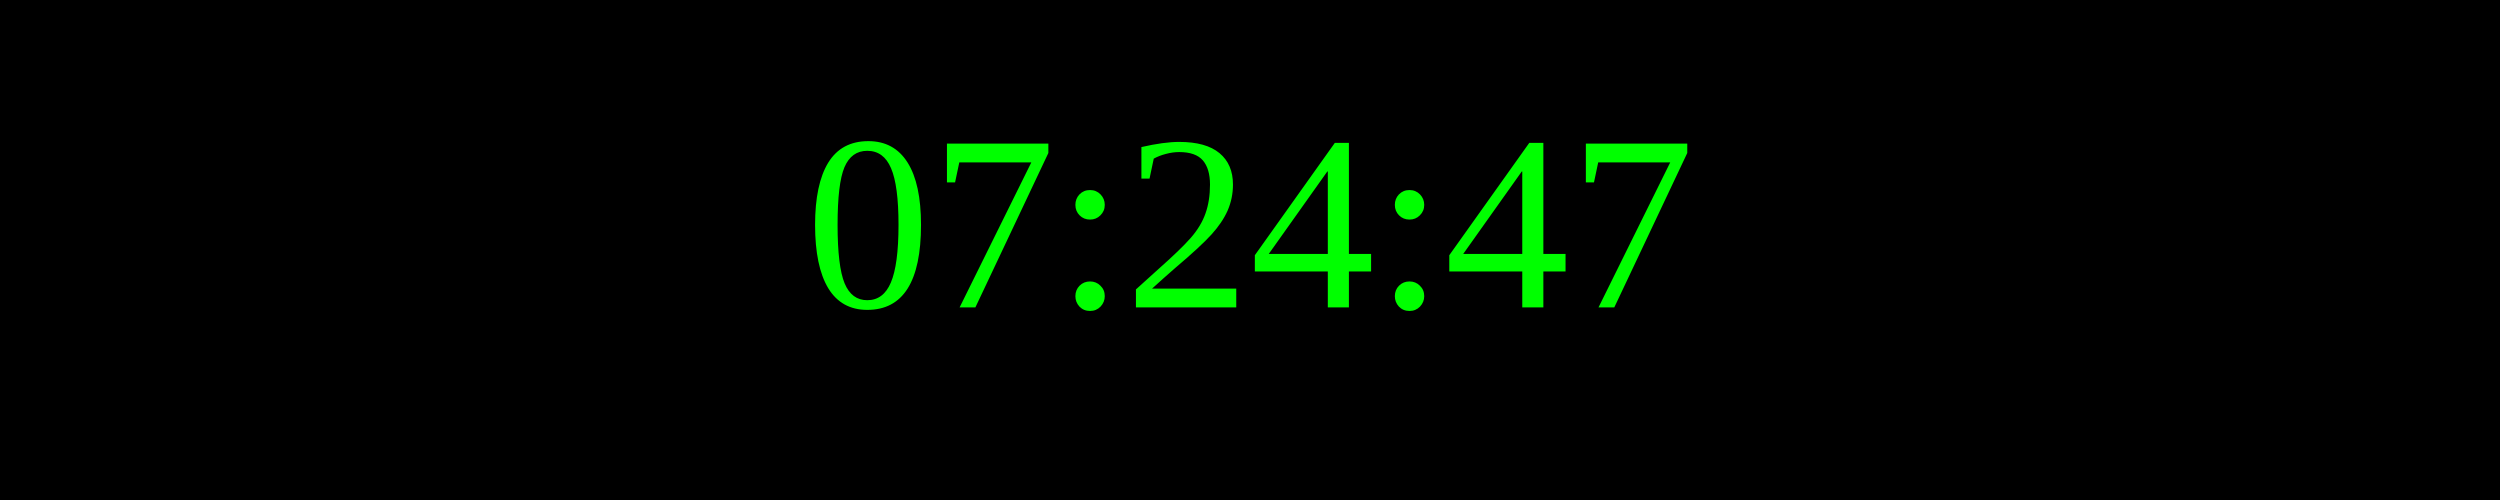
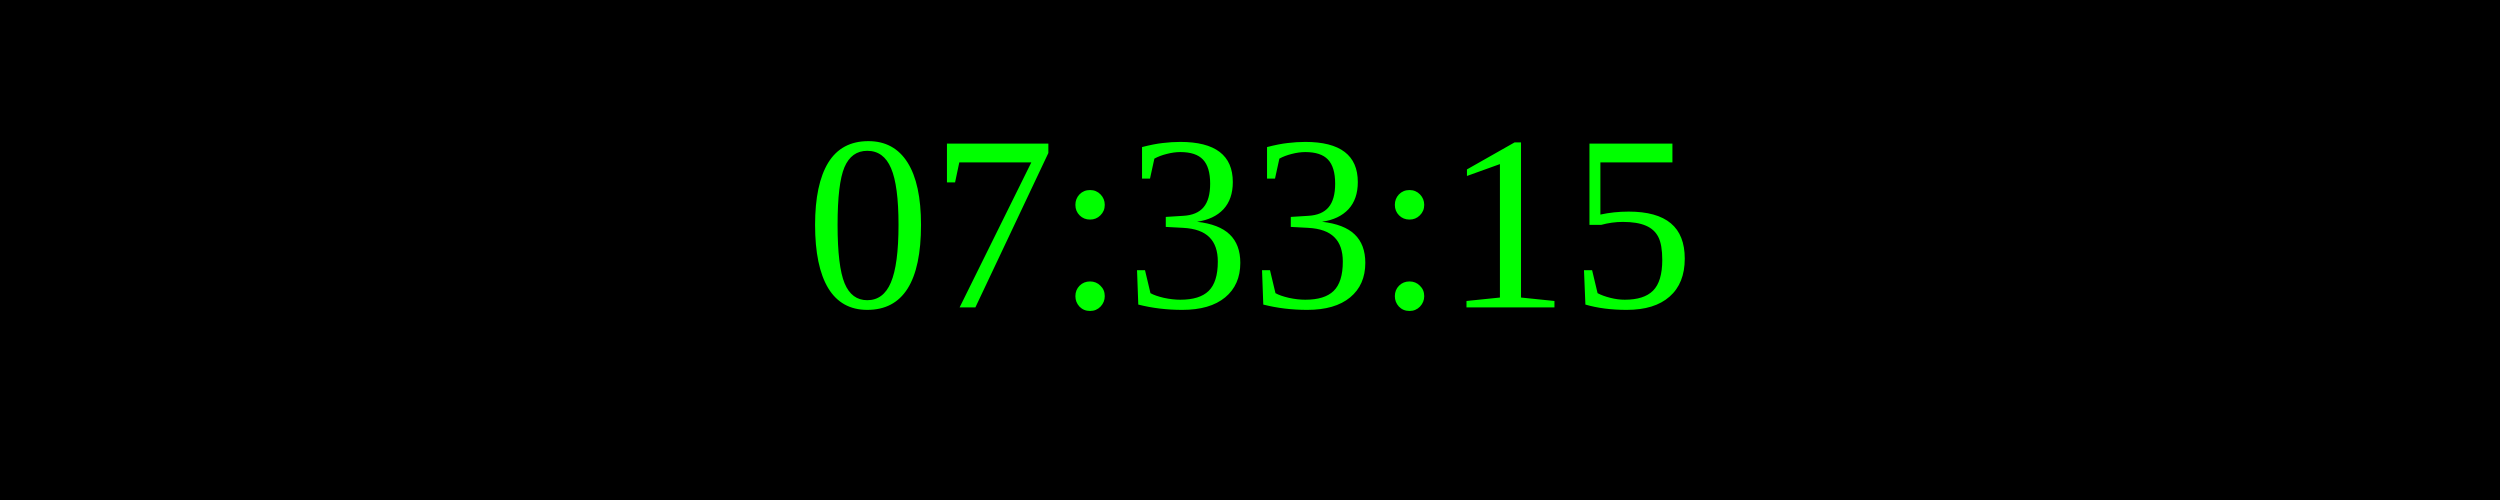
<svg xmlns="http://www.w3.org/2000/svg" width="250" height="50">
  <rect width="100%" height="100%" fill="black" />
  <text x="50%" y="50%" font-size="25" fill="lime" text-anchor="middle" dominant-baseline="middle">
- 07:24:47
+ 07:33:15
</text>
</svg>
